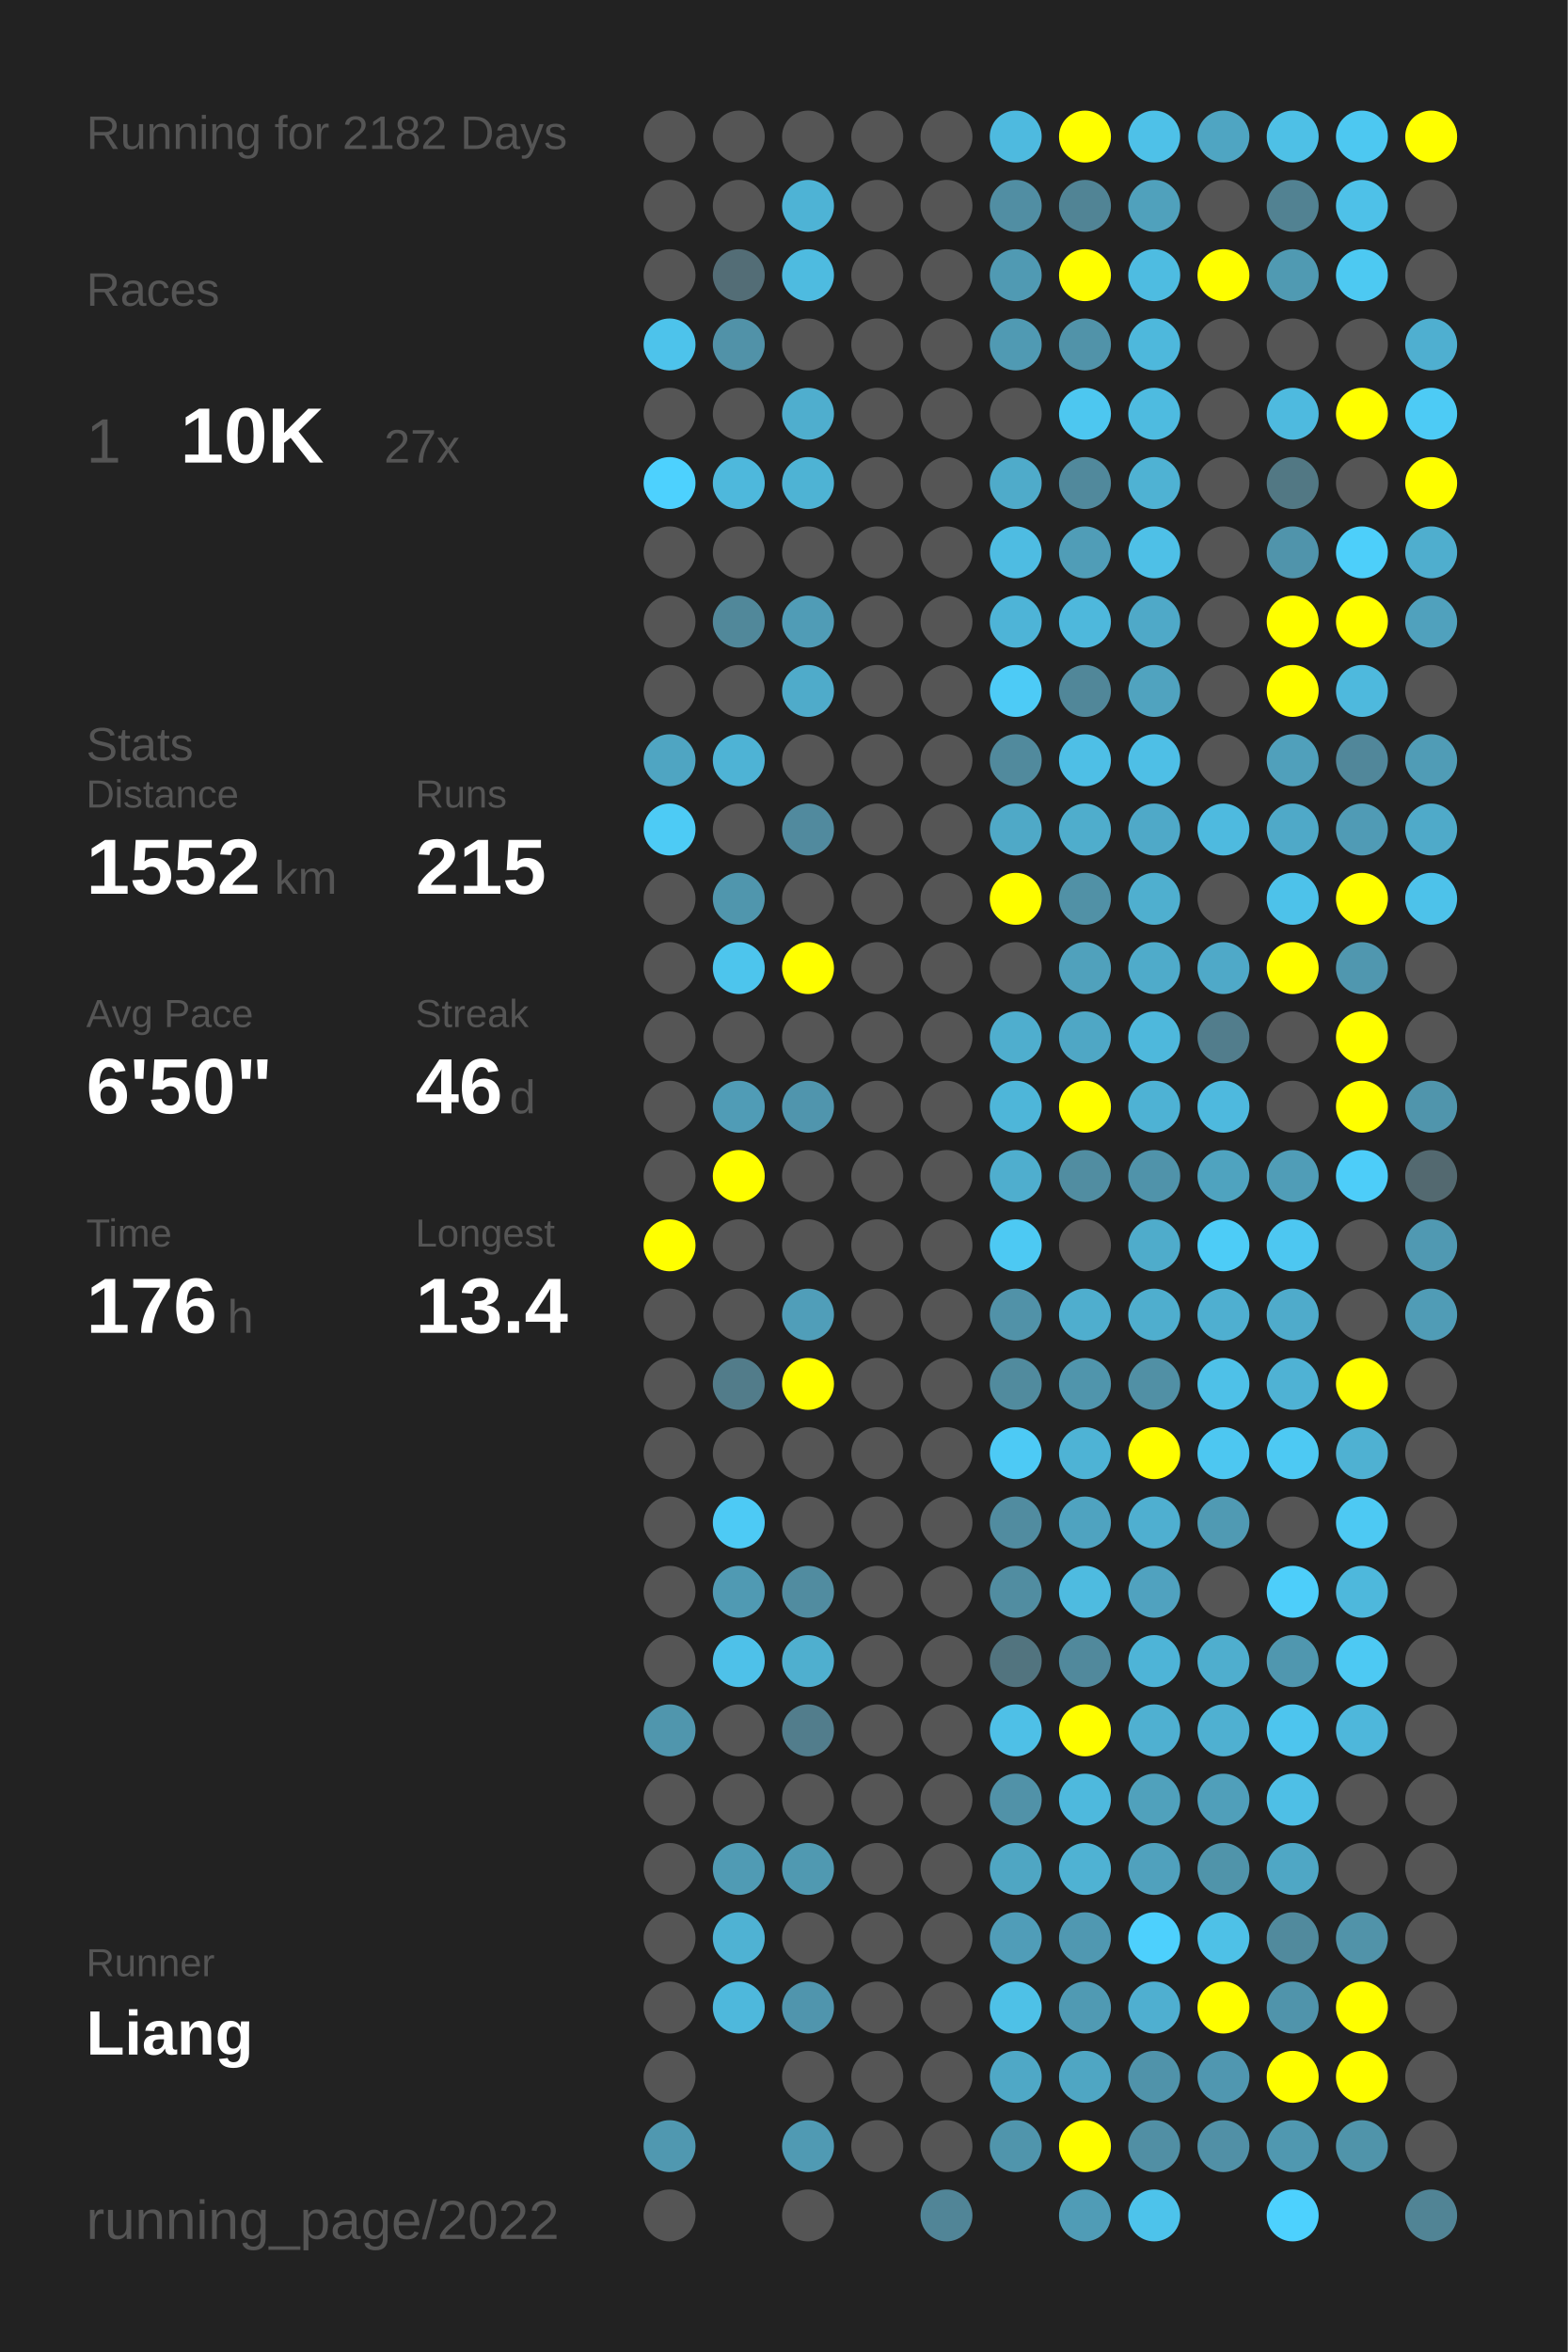
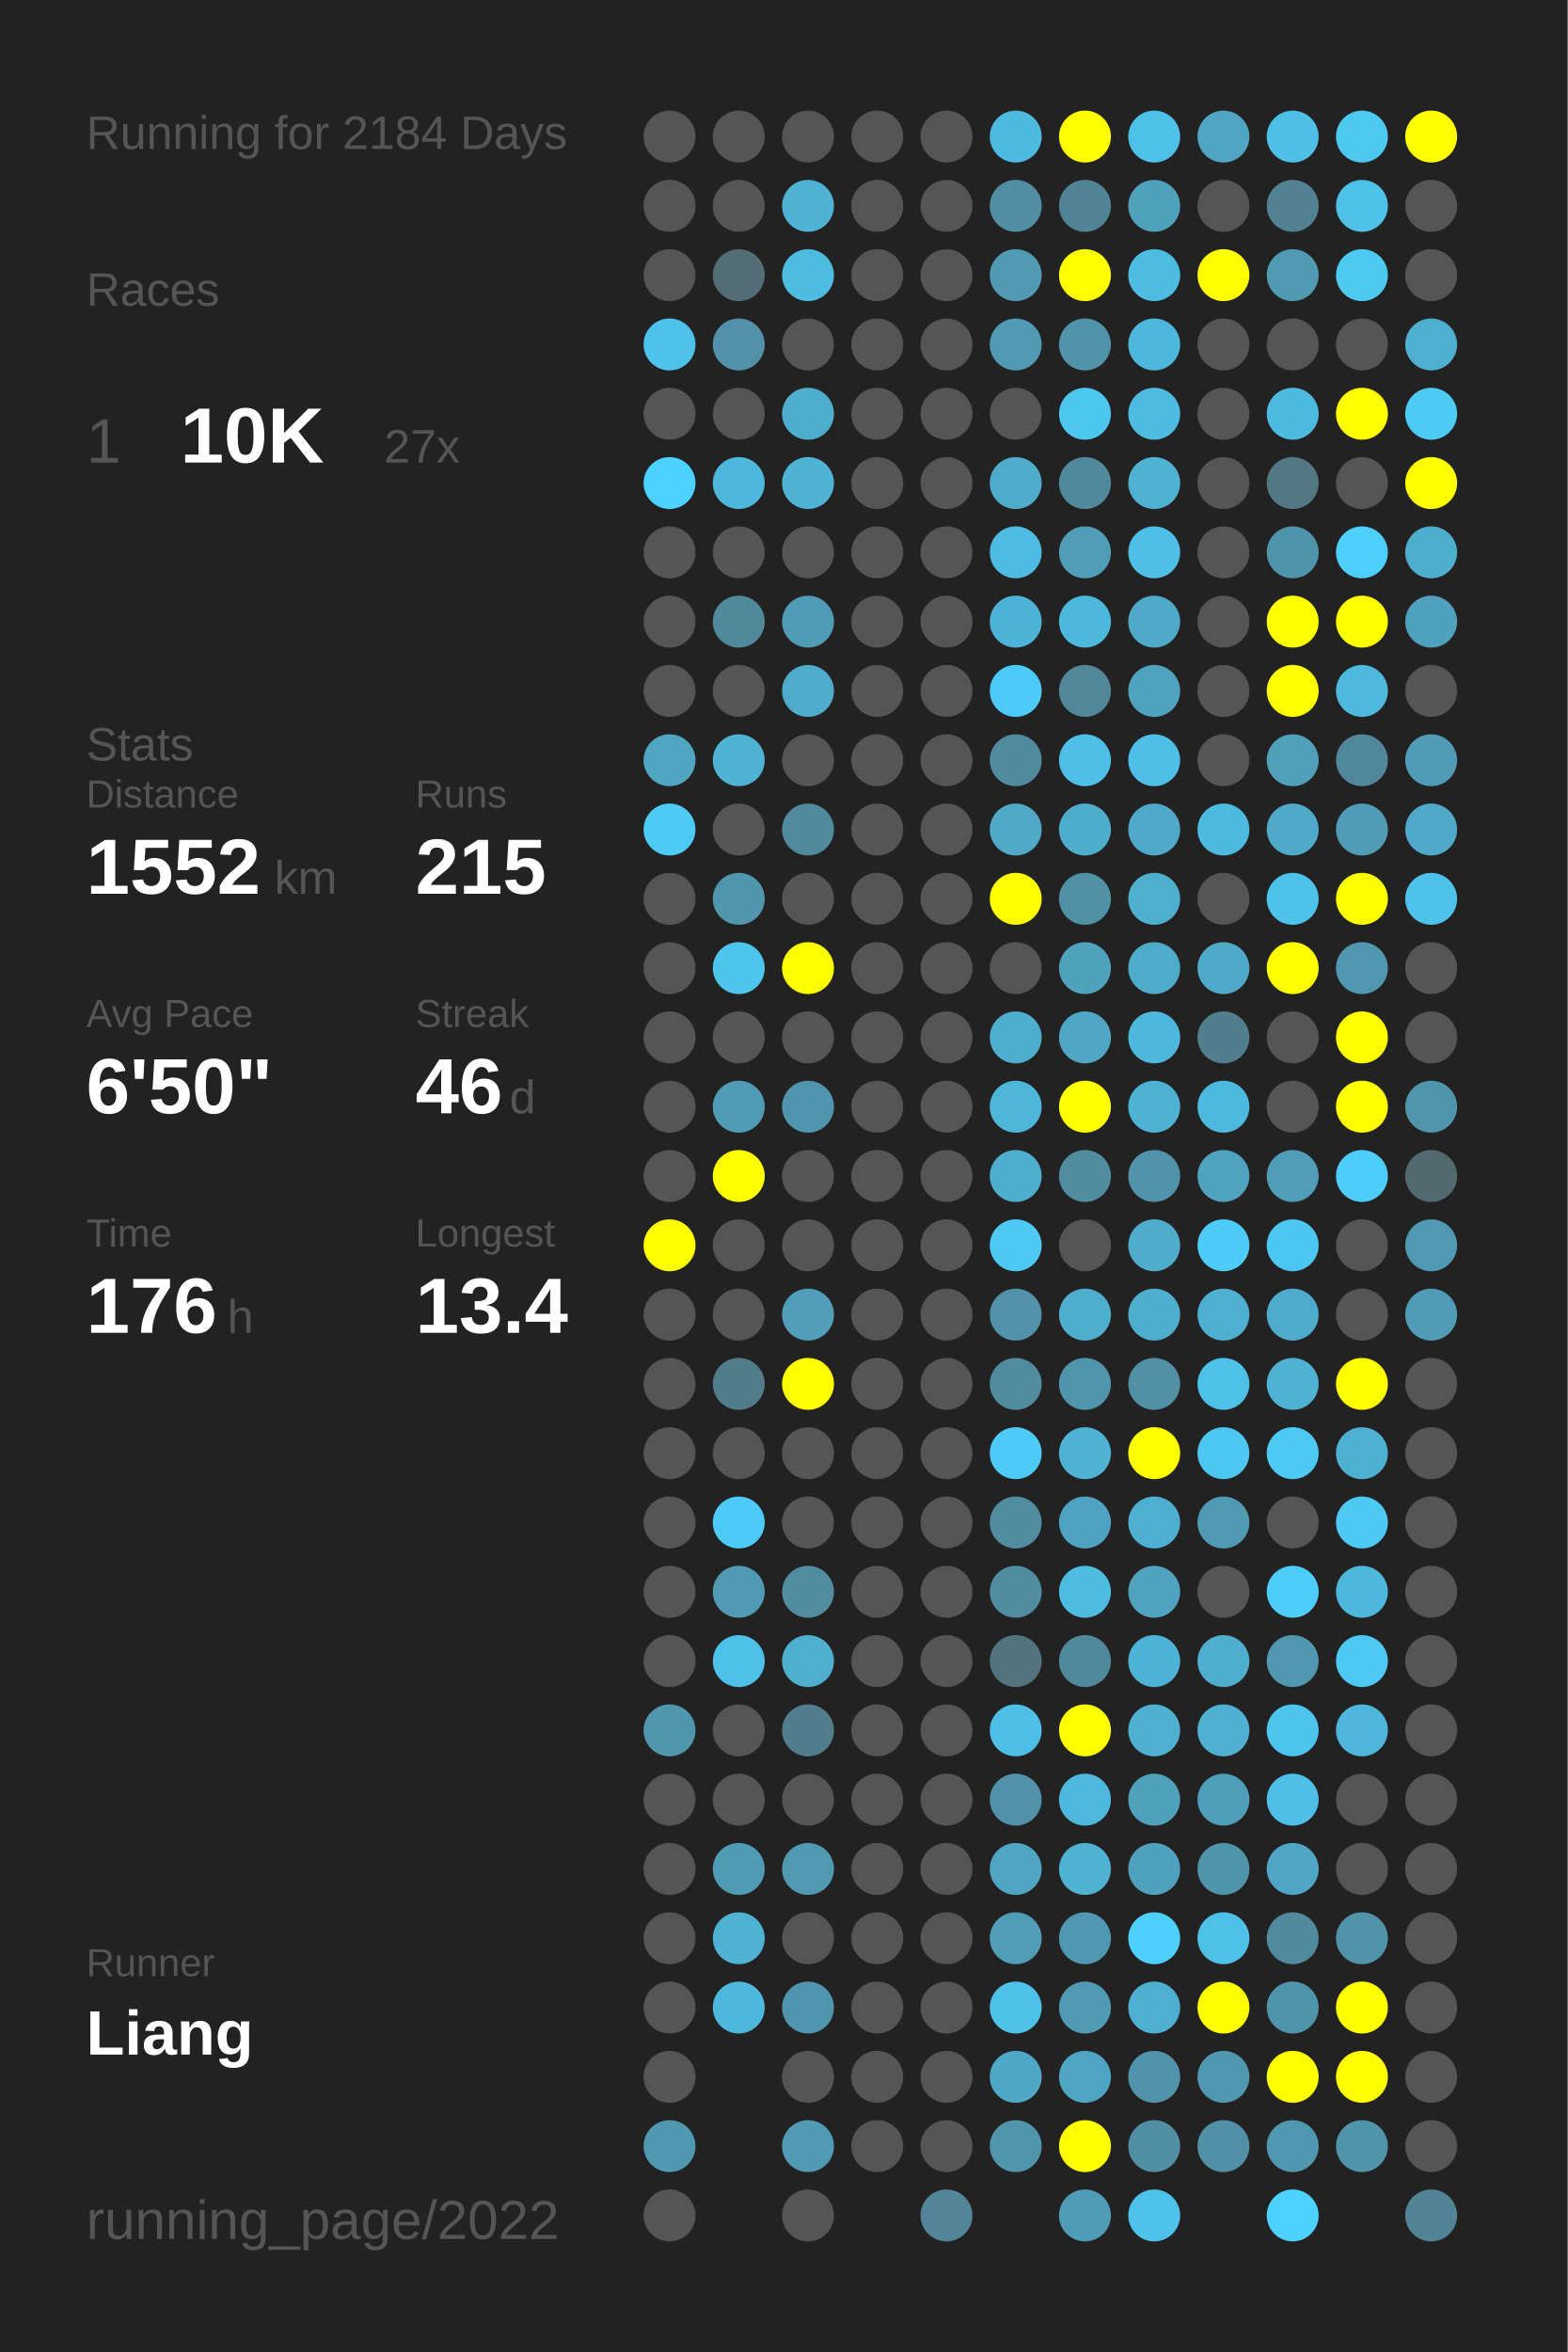
<svg xmlns="http://www.w3.org/2000/svg" baseProfile="full" height="300mm" version="1.1" viewBox="0,0,200,300" width="200mm">
  <defs />
  <rect fill="#222222" height="300" width="200" x="0" y="0" />
-   <text fill="#555555" style="font-size:6px; font-family:Arial;" x="11" y="19">Running for 2182 Days</text>
+   <text fill="#555555" style="font-size:6px; font-family:Arial;" x="11" y="19">Running for 2184 Days</text>
  <text fill="#555555" style="font-size:6px; font-family:Arial;" x="11" y="39">Races</text>
  <text fill="#555555" style="font-size:8px; font-family:Arial;" x="11" y="59">1</text>
  <text fill="#FFFFFF" style="font-size:10px; font-family:Arial; font-weight:bold;" x="23" y="59">10K</text>
  <text fill="#555555" style="font-size:6px; font-family:Arial;" x="49" y="59">27x</text>
  <text fill="#555555" style="font-size:6px; font-family:Arial;" x="11" y="97">Stats</text>
  <text fill="#555555" style="font-size:5px; font-family:Arial;" x="11" y="103">Distance</text>
  <text fill="#FFFFFF" style="font-size:10px; font-family:Arial; font-weight:bold;" x="11" y="114">1552</text>
  <text fill="#555555" style="font-size:6px; font-family:Arial;" x="35" y="114">km</text>
  <text fill="#555555" style="font-size:5px; font-family:Arial;" x="53" y="103">Runs</text>
  <text fill="#FFFFFF" style="font-size:10px; font-family:Arial; font-weight:bold;" x="53" y="114">215</text>
  <text fill="#555555" style="font-size:5px; font-family:Arial;" x="11" y="131">Avg Pace</text>
  <text fill="#FFFFFF" style="font-size:10px; font-family:Arial; font-weight:bold;" x="11" y="142">6'50"</text>
  <text fill="#555555" style="font-size:5px; font-family:Arial;" x="53" y="131">Streak</text>
  <text fill="#FFFFFF" style="font-size:10px; font-family:Arial; font-weight:bold;" x="53" y="142">46</text>
  <text fill="#555555" style="font-size:6px; font-family:Arial;" x="65" y="142">d</text>
  <text fill="#555555" style="font-size:5px; font-family:Arial;" x="11" y="159">Time</text>
  <text fill="#FFFFFF" style="font-size:10px; font-family:Arial; font-weight:bold;" x="11" y="170">176</text>
  <text fill="#555555" style="font-size:6px; font-family:Arial;" x="29" y="170">h</text>
  <text fill="#555555" style="font-size:5px; font-family:Arial;" x="53" y="159">Longest</text>
  <text fill="#FFFFFF" style="font-size:10px; font-family:Arial; font-weight:bold;" x="53" y="170">13.4</text>
  <text fill="#555555" style="font-size:5px; font-family:Arial;" x="11" y="252.065">Runner</text>
  <text fill="#FFFFFF" style="font-size:8px; font-family:Arial; font-weight:bold;" x="11" y="262.065">Liang</text>
  <text fill="#555555" style="font-size:7px; font-family:Arial;" x="11" y="285.581">running_page/2022</text>
  <circle cx="85.417" cy="17.419" fill="#555555" r="3.312" />
  <circle cx="85.417" cy="26.258" fill="#555555" r="3.312" />
  <circle cx="85.417" cy="35.097" fill="#555555" r="3.312" />
  <circle cx="85.417" cy="43.935" fill="#4dc3eb" r="3.312" />
  <circle cx="85.417" cy="52.774" fill="#555555" r="3.312" />
  <circle cx="85.417" cy="61.613" fill="#4dd1fe" r="3.312" />
  <circle cx="85.417" cy="70.452" fill="#555555" r="3.312" />
  <circle cx="85.417" cy="79.29" fill="#555555" r="3.312" />
  <circle cx="85.417" cy="88.129" fill="#555555" r="3.312" />
  <circle cx="85.417" cy="96.968" fill="#4fa5c2" r="3.312" />
  <circle cx="85.417" cy="105.806" fill="#4dcbf5" r="3.312" />
  <circle cx="85.417" cy="114.645" fill="#555555" r="3.312" />
  <circle cx="85.417" cy="123.484" fill="#555555" r="3.312" />
  <circle cx="85.417" cy="132.323" fill="#555555" r="3.312" />
  <circle cx="85.417" cy="141.161" fill="#555555" r="3.312" />
  <circle cx="85.417" cy="150" fill="#555555" r="3.312" />
  <circle cx="85.417" cy="158.839" fill="#FFFF00" r="3.312" />
  <circle cx="85.417" cy="167.677" fill="#555555" r="3.312" />
  <circle cx="85.417" cy="176.516" fill="#555555" r="3.312" />
  <circle cx="85.417" cy="185.355" fill="#555555" r="3.312" />
  <circle cx="85.417" cy="194.194" fill="#555555" r="3.312" />
  <circle cx="85.417" cy="203.032" fill="#555555" r="3.312" />
  <circle cx="85.417" cy="211.871" fill="#555555" r="3.312" />
  <circle cx="85.417" cy="220.71" fill="#5096ad" r="3.312" />
  <circle cx="85.417" cy="229.548" fill="#555555" r="3.312" />
  <circle cx="85.417" cy="238.387" fill="#555555" r="3.312" />
  <circle cx="85.417" cy="247.226" fill="#555555" r="3.312" />
  <circle cx="85.417" cy="256.065" fill="#555555" r="3.312" />
  <circle cx="85.417" cy="264.903" fill="#555555" r="3.312" />
  <circle cx="85.417" cy="273.742" fill="#5098b0" r="3.312" />
  <circle cx="85.417" cy="282.581" fill="#555555" r="3.312" />
  <circle cx="94.25" cy="17.419" fill="#555555" r="3.312" />
  <circle cx="94.25" cy="26.258" fill="#555555" r="3.312" />
  <circle cx="94.25" cy="35.097" fill="#536d76" r="3.312" />
  <circle cx="94.25" cy="43.935" fill="#5192a8" r="3.312" />
  <circle cx="94.25" cy="52.774" fill="#555555" r="3.312" />
  <circle cx="94.25" cy="61.613" fill="#4eb8dc" r="3.312" />
  <circle cx="94.25" cy="70.452" fill="#555555" r="3.312" />
  <circle cx="94.25" cy="79.29" fill="#51889a" r="3.312" />
  <circle cx="94.25" cy="88.129" fill="#555555" r="3.312" />
  <circle cx="94.25" cy="96.968" fill="#4eb3d5" r="3.312" />
  <circle cx="94.25" cy="105.806" fill="#555555" r="3.312" />
  <circle cx="94.25" cy="114.645" fill="#5096ad" r="3.312" />
  <circle cx="94.25" cy="123.484" fill="#4dc5ed" r="3.312" />
  <circle cx="94.25" cy="132.323" fill="#555555" r="3.312" />
  <circle cx="94.25" cy="141.161" fill="#509cb6" r="3.312" />
  <circle cx="94.25" cy="150" fill="#FFFF00" r="3.312" />
  <circle cx="94.25" cy="158.839" fill="#555555" r="3.312" />
  <circle cx="94.25" cy="167.677" fill="#555555" r="3.312" />
  <circle cx="94.25" cy="176.516" fill="#527c8a" r="3.312" />
  <circle cx="94.25" cy="185.355" fill="#555555" r="3.312" />
  <circle cx="94.25" cy="194.194" fill="#4dcaf5" r="3.312" />
  <circle cx="94.25" cy="203.032" fill="#509ab3" r="3.312" />
  <circle cx="94.25" cy="211.871" fill="#4ec1e9" r="3.312" />
  <circle cx="94.25" cy="220.71" fill="#555555" r="3.312" />
  <circle cx="94.25" cy="229.548" fill="#555555" r="3.312" />
  <circle cx="94.25" cy="238.387" fill="#509bb4" r="3.312" />
  <circle cx="94.25" cy="247.226" fill="#4fb2d3" r="3.312" />
  <circle cx="94.25" cy="256.065" fill="#4eb8dc" r="3.312" />
  <circle cx="103.083" cy="17.419" fill="#555555" r="3.312" />
  <circle cx="103.083" cy="26.258" fill="#4eb3d5" r="3.312" />
  <circle cx="103.083" cy="35.097" fill="#4ebbe0" r="3.312" />
  <circle cx="103.083" cy="43.935" fill="#555555" r="3.312" />
  <circle cx="103.083" cy="52.774" fill="#4faece" r="3.312" />
  <circle cx="103.083" cy="61.613" fill="#4eb3d4" r="3.312" />
  <circle cx="103.083" cy="70.452" fill="#555555" r="3.312" />
  <circle cx="103.083" cy="79.29" fill="#509cb6" r="3.312" />
  <circle cx="103.083" cy="88.129" fill="#4fabca" r="3.312" />
  <circle cx="103.083" cy="96.968" fill="#555555" r="3.312" />
  <circle cx="103.083" cy="105.806" fill="#518a9e" r="3.312" />
  <circle cx="103.083" cy="114.645" fill="#555555" r="3.312" />
  <circle cx="103.083" cy="123.484" fill="#FFFF00" r="3.312" />
  <circle cx="103.083" cy="132.323" fill="#555555" r="3.312" />
  <circle cx="103.083" cy="141.161" fill="#5095ad" r="3.312" />
  <circle cx="103.083" cy="150" fill="#555555" r="3.312" />
  <circle cx="103.083" cy="158.839" fill="#555555" r="3.312" />
  <circle cx="103.083" cy="167.677" fill="#509eb9" r="3.312" />
  <circle cx="103.083" cy="176.516" fill="#FFFF00" r="3.312" />
  <circle cx="103.083" cy="185.355" fill="#555555" r="3.312" />
  <circle cx="103.083" cy="194.194" fill="#555555" r="3.312" />
  <circle cx="103.083" cy="203.032" fill="#518ca0" r="3.312" />
  <circle cx="103.083" cy="211.871" fill="#4fafcf" r="3.312" />
  <circle cx="103.083" cy="220.71" fill="#527d8c" r="3.312" />
  <circle cx="103.083" cy="229.548" fill="#555555" r="3.312" />
  <circle cx="103.083" cy="238.387" fill="#5099b1" r="3.312" />
  <circle cx="103.083" cy="247.226" fill="#555555" r="3.312" />
  <circle cx="103.083" cy="256.065" fill="#5095ad" r="3.312" />
  <circle cx="103.083" cy="264.903" fill="#555555" r="3.312" />
  <circle cx="103.083" cy="273.742" fill="#509ab3" r="3.312" />
  <circle cx="103.083" cy="282.581" fill="#555555" r="3.312" />
  <circle cx="111.917" cy="17.419" fill="#555555" r="3.312" />
  <circle cx="111.917" cy="26.258" fill="#555555" r="3.312" />
  <circle cx="111.917" cy="35.097" fill="#555555" r="3.312" />
  <circle cx="111.917" cy="43.935" fill="#555555" r="3.312" />
  <circle cx="111.917" cy="52.774" fill="#555555" r="3.312" />
  <circle cx="111.917" cy="61.613" fill="#555555" r="3.312" />
  <circle cx="111.917" cy="70.452" fill="#555555" r="3.312" />
  <circle cx="111.917" cy="79.29" fill="#555555" r="3.312" />
  <circle cx="111.917" cy="88.129" fill="#555555" r="3.312" />
  <circle cx="111.917" cy="96.968" fill="#555555" r="3.312" />
  <circle cx="111.917" cy="105.806" fill="#555555" r="3.312" />
  <circle cx="111.917" cy="114.645" fill="#555555" r="3.312" />
  <circle cx="111.917" cy="123.484" fill="#555555" r="3.312" />
  <circle cx="111.917" cy="132.323" fill="#555555" r="3.312" />
  <circle cx="111.917" cy="141.161" fill="#555555" r="3.312" />
  <circle cx="111.917" cy="150" fill="#555555" r="3.312" />
  <circle cx="111.917" cy="158.839" fill="#555555" r="3.312" />
  <circle cx="111.917" cy="167.677" fill="#555555" r="3.312" />
  <circle cx="111.917" cy="176.516" fill="#555555" r="3.312" />
  <circle cx="111.917" cy="185.355" fill="#555555" r="3.312" />
  <circle cx="111.917" cy="194.194" fill="#555555" r="3.312" />
  <circle cx="111.917" cy="203.032" fill="#555555" r="3.312" />
  <circle cx="111.917" cy="211.871" fill="#555555" r="3.312" />
  <circle cx="111.917" cy="220.71" fill="#555555" r="3.312" />
  <circle cx="111.917" cy="229.548" fill="#555555" r="3.312" />
  <circle cx="111.917" cy="238.387" fill="#555555" r="3.312" />
  <circle cx="111.917" cy="247.226" fill="#555555" r="3.312" />
  <circle cx="111.917" cy="256.065" fill="#555555" r="3.312" />
  <circle cx="111.917" cy="264.903" fill="#555555" r="3.312" />
  <circle cx="111.917" cy="273.742" fill="#555555" r="3.312" />
  <circle cx="120.75" cy="17.419" fill="#555555" r="3.312" />
  <circle cx="120.75" cy="26.258" fill="#555555" r="3.312" />
  <circle cx="120.75" cy="35.097" fill="#555555" r="3.312" />
  <circle cx="120.75" cy="43.935" fill="#555555" r="3.312" />
  <circle cx="120.75" cy="52.774" fill="#555555" r="3.312" />
  <circle cx="120.75" cy="61.613" fill="#555555" r="3.312" />
  <circle cx="120.75" cy="70.452" fill="#555555" r="3.312" />
  <circle cx="120.75" cy="79.29" fill="#555555" r="3.312" />
  <circle cx="120.75" cy="88.129" fill="#555555" r="3.312" />
  <circle cx="120.75" cy="96.968" fill="#555555" r="3.312" />
  <circle cx="120.75" cy="105.806" fill="#555555" r="3.312" />
  <circle cx="120.75" cy="114.645" fill="#555555" r="3.312" />
  <circle cx="120.75" cy="123.484" fill="#555555" r="3.312" />
  <circle cx="120.75" cy="132.323" fill="#555555" r="3.312" />
  <circle cx="120.75" cy="141.161" fill="#555555" r="3.312" />
  <circle cx="120.75" cy="150" fill="#555555" r="3.312" />
  <circle cx="120.75" cy="158.839" fill="#555555" r="3.312" />
  <circle cx="120.75" cy="167.677" fill="#555555" r="3.312" />
  <circle cx="120.75" cy="176.516" fill="#555555" r="3.312" />
  <circle cx="120.75" cy="185.355" fill="#555555" r="3.312" />
  <circle cx="120.75" cy="194.194" fill="#555555" r="3.312" />
  <circle cx="120.75" cy="203.032" fill="#555555" r="3.312" />
  <circle cx="120.75" cy="211.871" fill="#555555" r="3.312" />
  <circle cx="120.75" cy="220.71" fill="#555555" r="3.312" />
  <circle cx="120.75" cy="229.548" fill="#555555" r="3.312" />
  <circle cx="120.75" cy="238.387" fill="#555555" r="3.312" />
  <circle cx="120.75" cy="247.226" fill="#555555" r="3.312" />
  <circle cx="120.75" cy="256.065" fill="#555555" r="3.312" />
  <circle cx="120.75" cy="264.903" fill="#555555" r="3.312" />
  <circle cx="120.75" cy="273.742" fill="#555555" r="3.312" />
  <circle cx="120.75" cy="282.581" fill="#518597" r="3.312" />
  <circle cx="129.583" cy="17.419" fill="#4ebadf" r="3.312" />
  <circle cx="129.583" cy="26.258" fill="#518ea3" r="3.312" />
  <circle cx="129.583" cy="35.097" fill="#509ab3" r="3.312" />
  <circle cx="129.583" cy="43.935" fill="#509ab3" r="3.312" />
  <circle cx="129.583" cy="52.774" fill="#555555" r="3.312" />
  <circle cx="129.583" cy="61.613" fill="#4fabca" r="3.312" />
  <circle cx="129.583" cy="70.452" fill="#4ebce2" r="3.312" />
  <circle cx="129.583" cy="79.29" fill="#4eb4d7" r="3.312" />
  <circle cx="129.583" cy="88.129" fill="#4dcbf6" r="3.312" />
  <circle cx="129.583" cy="96.968" fill="#518a9d" r="3.312" />
  <circle cx="129.583" cy="105.806" fill="#4fa9c7" r="3.312" />
  <circle cx="129.583" cy="114.645" fill="#FFFF00" r="3.312" />
  <circle cx="129.583" cy="123.484" fill="#555555" r="3.312" />
  <circle cx="129.583" cy="132.323" fill="#4faece" r="3.312" />
  <circle cx="129.583" cy="141.161" fill="#4eb6d9" r="3.312" />
  <circle cx="129.583" cy="150" fill="#4faece" r="3.312" />
  <circle cx="129.583" cy="158.839" fill="#4dc9f3" r="3.312" />
  <circle cx="129.583" cy="167.677" fill="#5192a8" r="3.312" />
  <circle cx="129.583" cy="176.516" fill="#518b9e" r="3.312" />
  <circle cx="129.583" cy="185.355" fill="#4dcaf5" r="3.312" />
  <circle cx="129.583" cy="194.194" fill="#518ca0" r="3.312" />
  <circle cx="129.583" cy="203.032" fill="#518da1" r="3.312" />
  <circle cx="129.583" cy="211.871" fill="#52747f" r="3.312" />
  <circle cx="129.583" cy="220.71" fill="#4ec0e7" r="3.312" />
  <circle cx="129.583" cy="229.548" fill="#5192a8" r="3.312" />
  <circle cx="129.583" cy="238.387" fill="#4fa6c3" r="3.312" />
  <circle cx="129.583" cy="247.226" fill="#509db8" r="3.312" />
  <circle cx="129.583" cy="256.065" fill="#4ec1e7" r="3.312" />
  <circle cx="129.583" cy="264.903" fill="#4fa8c6" r="3.312" />
  <circle cx="129.583" cy="273.742" fill="#5095ac" r="3.312" />
  <circle cx="138.417" cy="17.419" fill="#FFFF00" r="3.312" />
  <circle cx="138.417" cy="26.258" fill="#518495" r="3.312" />
  <circle cx="138.417" cy="35.097" fill="#FFFF00" r="3.312" />
  <circle cx="138.417" cy="43.935" fill="#5193a9" r="3.312" />
  <circle cx="138.417" cy="52.774" fill="#4dc7f0" r="3.312" />
  <circle cx="138.417" cy="61.613" fill="#51899c" r="3.312" />
  <circle cx="138.417" cy="70.452" fill="#509db7" r="3.312" />
  <circle cx="138.417" cy="79.29" fill="#4eb8dc" r="3.312" />
  <circle cx="138.417" cy="88.129" fill="#518799" r="3.312" />
  <circle cx="138.417" cy="96.968" fill="#4ebfe6" r="3.312" />
  <circle cx="138.417" cy="105.806" fill="#4fadcc" r="3.312" />
  <circle cx="138.417" cy="114.645" fill="#5191a6" r="3.312" />
  <circle cx="138.417" cy="123.484" fill="#50a1bc" r="3.312" />
  <circle cx="138.417" cy="132.323" fill="#4fa7c5" r="3.312" />
  <circle cx="138.417" cy="141.161" fill="#FFFF00" r="3.312" />
  <circle cx="138.417" cy="150" fill="#518da1" r="3.312" />
  <circle cx="138.417" cy="158.839" fill="#555555" r="3.312" />
  <circle cx="138.417" cy="167.677" fill="#4faece" r="3.312" />
  <circle cx="138.417" cy="176.516" fill="#5095ac" r="3.312" />
  <circle cx="138.417" cy="185.355" fill="#4eb3d5" r="3.312" />
  <circle cx="138.417" cy="194.194" fill="#4fa3c0" r="3.312" />
  <circle cx="138.417" cy="203.032" fill="#4ebbe0" r="3.312" />
  <circle cx="138.417" cy="211.871" fill="#51899c" r="3.312" />
  <circle cx="138.417" cy="220.71" fill="#FFFF00" r="3.312" />
  <circle cx="138.417" cy="229.548" fill="#4eb9dd" r="3.312" />
  <circle cx="138.417" cy="238.387" fill="#4fb2d3" r="3.312" />
  <circle cx="138.417" cy="247.226" fill="#5098b1" r="3.312" />
  <circle cx="138.417" cy="256.065" fill="#509ab3" r="3.312" />
  <circle cx="138.417" cy="264.903" fill="#4fa6c3" r="3.312" />
  <circle cx="138.417" cy="273.742" fill="#FFFF00" r="3.312" />
  <circle cx="138.417" cy="282.581" fill="#509cb6" r="3.312" />
  <circle cx="147.25" cy="17.419" fill="#4ec1e8" r="3.312" />
  <circle cx="147.25" cy="26.258" fill="#50a1bc" r="3.312" />
  <circle cx="147.25" cy="35.097" fill="#4ebce1" r="3.312" />
  <circle cx="147.25" cy="43.935" fill="#4eb8dc" r="3.312" />
  <circle cx="147.25" cy="52.774" fill="#4ebbe0" r="3.312" />
  <circle cx="147.25" cy="61.613" fill="#4fb2d3" r="3.312" />
  <circle cx="147.25" cy="70.452" fill="#4ec0e7" r="3.312" />
  <circle cx="147.25" cy="79.29" fill="#4fa9c8" r="3.312" />
  <circle cx="147.25" cy="88.129" fill="#50a3bf" r="3.312" />
  <circle cx="147.25" cy="96.968" fill="#4ebfe6" r="3.312" />
  <circle cx="147.25" cy="105.806" fill="#4fa9c8" r="3.312" />
  <circle cx="147.25" cy="114.645" fill="#4fafcf" r="3.312" />
  <circle cx="147.25" cy="123.484" fill="#4fabca" r="3.312" />
  <circle cx="147.25" cy="132.323" fill="#4eb8dc" r="3.312" />
  <circle cx="147.25" cy="141.161" fill="#4eb2d4" r="3.312" />
  <circle cx="147.25" cy="150" fill="#5093aa" r="3.312" />
  <circle cx="147.25" cy="158.839" fill="#4faccb" r="3.312" />
  <circle cx="147.25" cy="167.677" fill="#4faece" r="3.312" />
  <circle cx="147.25" cy="176.516" fill="#5190a5" r="3.312" />
  <circle cx="147.25" cy="185.355" fill="#FFFF00" r="3.312" />
  <circle cx="147.25" cy="194.194" fill="#4fafd0" r="3.312" />
  <circle cx="147.25" cy="203.032" fill="#50a2bf" r="3.312" />
  <circle cx="147.25" cy="211.871" fill="#4eb4d7" r="3.312" />
  <circle cx="147.25" cy="220.71" fill="#4fb0d1" r="3.312" />
  <circle cx="147.25" cy="229.548" fill="#50a1bc" r="3.312" />
  <circle cx="147.25" cy="238.387" fill="#50a1bd" r="3.312" />
  <circle cx="147.25" cy="247.226" fill="#4dd0fd" r="3.312" />
  <circle cx="147.25" cy="256.065" fill="#4fafd0" r="3.312" />
  <circle cx="147.25" cy="264.903" fill="#5093aa" r="3.312" />
  <circle cx="147.25" cy="273.742" fill="#518fa4" r="3.312" />
  <circle cx="147.25" cy="282.581" fill="#4dc3eb" r="3.312" />
  <circle cx="156.083" cy="17.419" fill="#4fa5c2" r="3.312" />
  <circle cx="156.083" cy="26.258" fill="#555555" r="3.312" />
  <circle cx="156.083" cy="35.097" fill="#FFFF00" r="3.312" />
  <circle cx="156.083" cy="43.935" fill="#555555" r="3.312" />
  <circle cx="156.083" cy="52.774" fill="#555555" r="3.312" />
  <circle cx="156.083" cy="61.613" fill="#555555" r="3.312" />
  <circle cx="156.083" cy="70.452" fill="#555555" r="3.312" />
  <circle cx="156.083" cy="79.29" fill="#555555" r="3.312" />
  <circle cx="156.083" cy="88.129" fill="#555555" r="3.312" />
  <circle cx="156.083" cy="96.968" fill="#555555" r="3.312" />
  <circle cx="156.083" cy="105.806" fill="#4ebadf" r="3.312" />
  <circle cx="156.083" cy="114.645" fill="#555555" r="3.312" />
  <circle cx="156.083" cy="123.484" fill="#4fa9c8" r="3.312" />
  <circle cx="156.083" cy="132.323" fill="#527d8c" r="3.312" />
  <circle cx="156.083" cy="141.161" fill="#4eb9de" r="3.312" />
  <circle cx="156.083" cy="150" fill="#4fa3bf" r="3.312" />
  <circle cx="156.083" cy="158.839" fill="#4dccf7" r="3.312" />
  <circle cx="156.083" cy="167.677" fill="#4fafd0" r="3.312" />
  <circle cx="156.083" cy="176.516" fill="#4ec1e8" r="3.312" />
  <circle cx="156.083" cy="185.355" fill="#4dc7f1" r="3.312" />
  <circle cx="156.083" cy="194.194" fill="#509ab3" r="3.312" />
  <circle cx="156.083" cy="203.032" fill="#555555" r="3.312" />
  <circle cx="156.083" cy="211.871" fill="#4faece" r="3.312" />
  <circle cx="156.083" cy="220.71" fill="#4fb0d1" r="3.312" />
  <circle cx="156.083" cy="229.548" fill="#509fba" r="3.312" />
  <circle cx="156.083" cy="238.387" fill="#5094aa" r="3.312" />
  <circle cx="156.083" cy="247.226" fill="#4ec1e7" r="3.312" />
  <circle cx="156.083" cy="256.065" fill="#FFFF00" r="3.312" />
  <circle cx="156.083" cy="264.903" fill="#5097b0" r="3.312" />
  <circle cx="156.083" cy="273.742" fill="#5190a6" r="3.312" />
  <circle cx="164.917" cy="17.419" fill="#4ec0e6" r="3.312" />
  <circle cx="164.917" cy="26.258" fill="#528292" r="3.312" />
  <circle cx="164.917" cy="35.097" fill="#509ab2" r="3.312" />
  <circle cx="164.917" cy="43.935" fill="#555555" r="3.312" />
  <circle cx="164.917" cy="52.774" fill="#4ebadf" r="3.312" />
  <circle cx="164.917" cy="61.613" fill="#527884" r="3.312" />
  <circle cx="164.917" cy="70.452" fill="#5094ab" r="3.312" />
  <circle cx="164.917" cy="79.29" fill="#FFFF00" r="3.312" />
  <circle cx="164.917" cy="88.129" fill="#FFFF00" r="3.312" />
  <circle cx="164.917" cy="96.968" fill="#50a0bb" r="3.312" />
  <circle cx="164.917" cy="105.806" fill="#4fa9c8" r="3.312" />
  <circle cx="164.917" cy="114.645" fill="#4dc2ea" r="3.312" />
  <circle cx="164.917" cy="123.484" fill="#FFFF00" r="3.312" />
  <circle cx="164.917" cy="132.323" fill="#555555" r="3.312" />
  <circle cx="164.917" cy="141.161" fill="#555555" r="3.312" />
  <circle cx="164.917" cy="150" fill="#509db7" r="3.312" />
  <circle cx="164.917" cy="158.839" fill="#4dc7f1" r="3.312" />
  <circle cx="164.917" cy="167.677" fill="#4fabcb" r="3.312" />
  <circle cx="164.917" cy="176.516" fill="#4fb2d4" r="3.312" />
  <circle cx="164.917" cy="185.355" fill="#4dc9f3" r="3.312" />
  <circle cx="164.917" cy="194.194" fill="#555555" r="3.312" />
  <circle cx="164.917" cy="203.032" fill="#4dcefa" r="3.312" />
  <circle cx="164.917" cy="211.871" fill="#5097af" r="3.312" />
  <circle cx="164.917" cy="220.71" fill="#4dc5ee" r="3.312" />
  <circle cx="164.917" cy="229.548" fill="#4ebfe6" r="3.312" />
  <circle cx="164.917" cy="238.387" fill="#4fa7c5" r="3.312" />
  <circle cx="164.917" cy="247.226" fill="#518a9d" r="3.312" />
  <circle cx="164.917" cy="256.065" fill="#5094ab" r="3.312" />
  <circle cx="164.917" cy="264.903" fill="#FFFF00" r="3.312" />
  <circle cx="164.917" cy="273.742" fill="#5098b0" r="3.312" />
  <circle cx="164.917" cy="282.581" fill="#4dd1fe" r="3.312" />
  <circle cx="173.75" cy="17.419" fill="#4dc8f1" r="3.312" />
  <circle cx="173.75" cy="26.258" fill="#4ec1e8" r="3.312" />
  <circle cx="173.75" cy="35.097" fill="#4dc9f2" r="3.312" />
  <circle cx="173.75" cy="43.935" fill="#555555" r="3.312" />
  <circle cx="173.75" cy="52.774" fill="#FFFF00" r="3.312" />
  <circle cx="173.75" cy="61.613" fill="#555555" r="3.312" />
  <circle cx="173.75" cy="70.452" fill="#4dcffa" r="3.312" />
  <circle cx="173.75" cy="79.29" fill="#FFFF00" r="3.312" />
  <circle cx="173.75" cy="88.129" fill="#4eb9dd" r="3.312" />
  <circle cx="173.75" cy="96.968" fill="#51879a" r="3.312" />
  <circle cx="173.75" cy="105.806" fill="#509bb5" r="3.312" />
  <circle cx="173.75" cy="114.645" fill="#FFFF00" r="3.312" />
  <circle cx="173.75" cy="123.484" fill="#5097af" r="3.312" />
  <circle cx="173.75" cy="132.323" fill="#FFFF00" r="3.312" />
  <circle cx="173.75" cy="141.161" fill="#FFFF00" r="3.312" />
  <circle cx="173.75" cy="150" fill="#4dcdf9" r="3.312" />
  <circle cx="173.75" cy="158.839" fill="#555555" r="3.312" />
  <circle cx="173.75" cy="167.677" fill="#555555" r="3.312" />
  <circle cx="173.75" cy="176.516" fill="#FFFF00" r="3.312" />
  <circle cx="173.75" cy="185.355" fill="#4fb1d2" r="3.312" />
  <circle cx="173.75" cy="194.194" fill="#4dc9f3" r="3.312" />
  <circle cx="173.75" cy="203.032" fill="#4eb8dc" r="3.312" />
  <circle cx="173.75" cy="211.871" fill="#4dc9f3" r="3.312" />
  <circle cx="173.75" cy="220.71" fill="#4eb7db" r="3.312" />
  <circle cx="173.75" cy="229.548" fill="#555555" r="3.312" />
  <circle cx="173.75" cy="238.387" fill="#555555" r="3.312" />
  <circle cx="173.75" cy="247.226" fill="#5193a9" r="3.312" />
  <circle cx="173.75" cy="256.065" fill="#FFFF00" r="3.312" />
  <circle cx="173.75" cy="264.903" fill="#FFFF00" r="3.312" />
  <circle cx="173.75" cy="273.742" fill="#5094aa" r="3.312" />
  <circle cx="182.583" cy="17.419" fill="#FFFF00" r="3.312" />
  <circle cx="182.583" cy="26.258" fill="#555555" r="3.312" />
  <circle cx="182.583" cy="35.097" fill="#555555" r="3.312" />
  <circle cx="182.583" cy="43.935" fill="#4fafd0" r="3.312" />
  <circle cx="182.583" cy="52.774" fill="#4dcbf5" r="3.312" />
  <circle cx="182.583" cy="61.613" fill="#FFFF00" r="3.312" />
  <circle cx="182.583" cy="70.452" fill="#4faece" r="3.312" />
  <circle cx="182.583" cy="79.29" fill="#50a1bd" r="3.312" />
  <circle cx="182.583" cy="88.129" fill="#555555" r="3.312" />
  <circle cx="182.583" cy="96.968" fill="#509cb6" r="3.312" />
  <circle cx="182.583" cy="105.806" fill="#4faac9" r="3.312" />
  <circle cx="182.583" cy="114.645" fill="#4dc2ea" r="3.312" />
  <circle cx="182.583" cy="123.484" fill="#555555" r="3.312" />
  <circle cx="182.583" cy="132.323" fill="#555555" r="3.312" />
  <circle cx="182.583" cy="141.161" fill="#5095ac" r="3.312" />
  <circle cx="182.583" cy="150" fill="#536970" r="3.312" />
  <circle cx="182.583" cy="158.839" fill="#5099b2" r="3.312" />
  <circle cx="182.583" cy="167.677" fill="#509cb6" r="3.312" />
  <circle cx="182.583" cy="176.516" fill="#555555" r="3.312" />
  <circle cx="182.583" cy="185.355" fill="#555555" r="3.312" />
  <circle cx="182.583" cy="194.194" fill="#555555" r="3.312" />
  <circle cx="182.583" cy="203.032" fill="#555555" r="3.312" />
  <circle cx="182.583" cy="211.871" fill="#555555" r="3.312" />
  <circle cx="182.583" cy="220.71" fill="#555555" r="3.312" />
  <circle cx="182.583" cy="229.548" fill="#555555" r="3.312" />
  <circle cx="182.583" cy="238.387" fill="#555555" r="3.312" />
  <circle cx="182.583" cy="247.226" fill="#555555" r="3.312" />
  <circle cx="182.583" cy="256.065" fill="#555555" r="3.312" />
  <circle cx="182.583" cy="264.903" fill="#555555" r="3.312" />
  <circle cx="182.583" cy="273.742" fill="#555555" r="3.312" />
  <circle cx="182.583" cy="282.581" fill="#518495" r="3.312" />
</svg>
